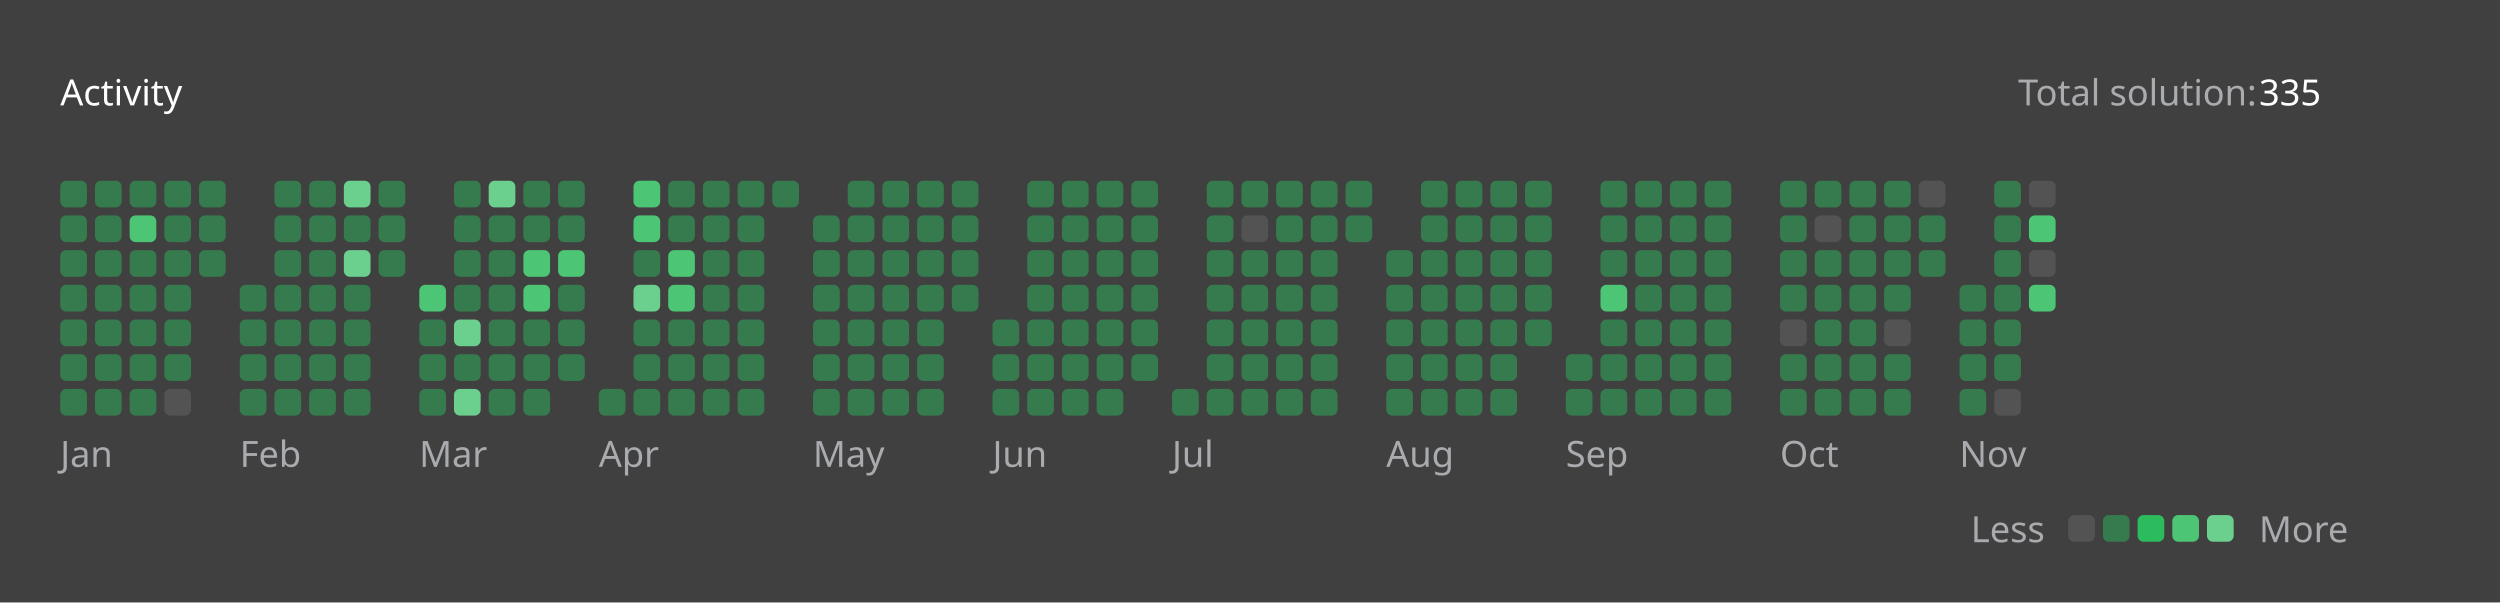
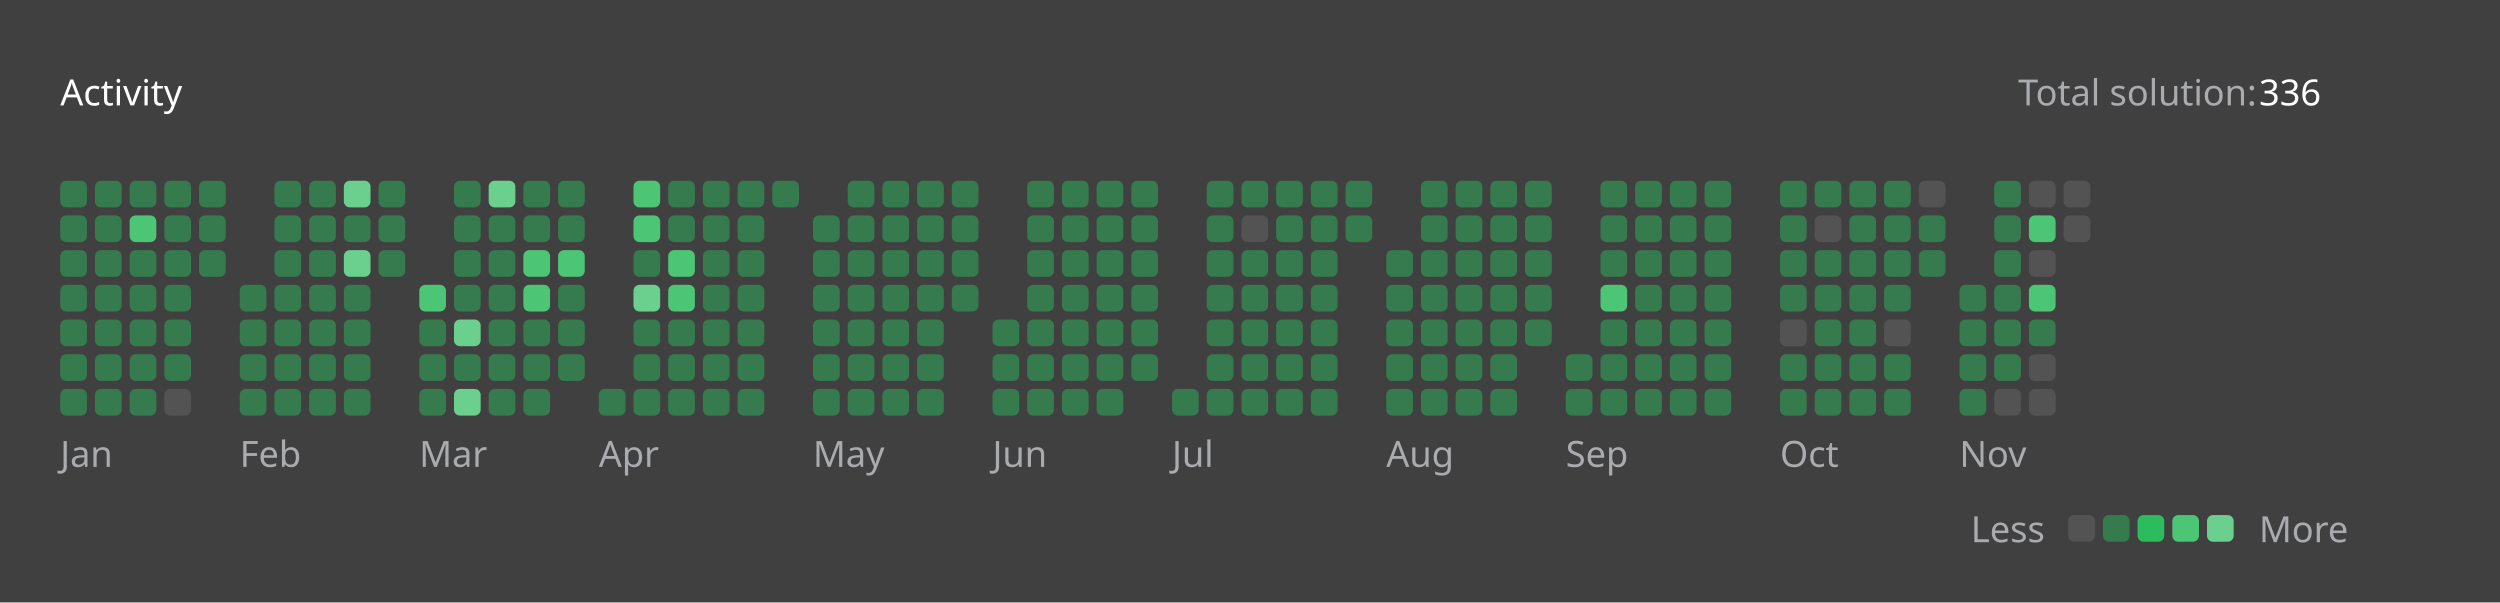
<svg xmlns="http://www.w3.org/2000/svg" version="1.1" height="200" width="830" viewBox="0 0 830 200">
  <style>*{font-family: "Segoe UI", Tahoma, Geneva, Verdana, sans-serif;}</style>
  <style>.title{font-weight: 500;font-size: 1rem;}</style>
  <style>.rotate-90{transform: rotate(-90deg);transform-origin: center;transform-box: fill-box;}</style>
  <style>.state{font-size: .75rem;}</style>
  <style>.light{color: #ffffff;fill: #ffffff;}</style>
  <style>.light-gray{color: #eff2f699;fill: #eff2f699;}</style>
  <style>.dark-gray{color: #ebebf54d;fill: #ebebf54d;}</style>
  <style>.gray{color: #747474;fill: #747474;}</style>
  <style>.orange{color: #ffa116;fill: #ffa116;}</style>
  <style>.background{color: #404040;fill: #404040;}</style>
  <style>.level-1-block{fill: #ffffff1a;}</style>
  <style>.level-2-block{fill: #2cb55d80;}</style>
  <style>.level-3-block{fill: #2cbb5dff;}</style>
  <style>.level-4-block{fill: #4cc575ff;}</style>
  <style>.level-5-block{fill: #6bcf8eff;}</style>
  <rect fill="#404040" x="0" y="0" width="830" height="200" rx="0.5rem" />
  <g text-anchor="start" text-decoration="1" class="title">
    <text x="20" y="35">
      <tspan class="light">Activity</tspan>
      <tspan class="orange" />
    </text>
  </g>
  <g class="state">
    <text x="670" y="35" class="light-gray"> Total solution: </text>
-     <text x="750" y="35" class="light"> 335 </text>
+     <text x="750" y="35" class="light"> 336 </text>
    <text x="678.88" y="180" class="light-gray" text-anchor="end">Less</text>
    <rect x="686.64" y="171" width="8.86" height="8.86" rx="2" ry="2" class="level-1-block" />
    <rect x="698.16" y="171" width="8.86" height="8.86" rx="2" ry="2" class="level-2-block" />
    <rect x="709.68" y="171" width="8.86" height="8.86" rx="2" ry="2" class="level-3-block" />
    <rect x="721.2" y="171" width="8.86" height="8.86" rx="2" ry="2" class="level-4-block" />
    <rect x="732.72" y="171" width="8.86" height="8.86" rx="2" ry="2" class="level-5-block" />
    <text x="750" y="180" class="light-gray">More</text>
  </g>
  <g x="20" y="60">
    <g x="20" y="60">
      <g x="20.0" y="60">
        <rect x="20.0" y="60.0" width="8.86" height="8.86" rx="2" ry="2" class="level-2-block" />
        <rect x="20.0" y="71.52" width="8.86" height="8.86" rx="2" ry="2" class="level-2-block" />
        <rect x="20.0" y="83.04" width="8.86" height="8.86" rx="2" ry="2" class="level-2-block" />
        <rect x="20.0" y="94.56" width="8.86" height="8.86" rx="2" ry="2" class="level-2-block" />
        <rect x="20.0" y="106.08" width="8.86" height="8.86" rx="2" ry="2" class="level-2-block" />
        <rect x="20.0" y="117.6" width="8.86" height="8.86" rx="2" ry="2" class="level-2-block" />
        <rect x="20.0" y="129.12" width="8.86" height="8.86" rx="2" ry="2" class="level-2-block" />
      </g>
      <g x="31.52" y="60">
        <rect x="31.52" y="60.0" width="8.86" height="8.86" rx="2" ry="2" class="level-2-block" />
        <rect x="31.52" y="71.52" width="8.86" height="8.86" rx="2" ry="2" class="level-2-block" />
        <rect x="31.52" y="83.04" width="8.86" height="8.86" rx="2" ry="2" class="level-2-block" />
        <rect x="31.52" y="94.56" width="8.86" height="8.86" rx="2" ry="2" class="level-2-block" />
        <rect x="31.52" y="106.08" width="8.86" height="8.86" rx="2" ry="2" class="level-2-block" />
        <rect x="31.52" y="117.6" width="8.86" height="8.86" rx="2" ry="2" class="level-2-block" />
        <rect x="31.52" y="129.12" width="8.86" height="8.86" rx="2" ry="2" class="level-2-block" />
      </g>
      <g x="43.04" y="60">
        <rect x="43.04" y="60.0" width="8.86" height="8.86" rx="2" ry="2" class="level-2-block" />
        <rect x="43.04" y="71.52" width="8.86" height="8.86" rx="2" ry="2" class="level-4-block" />
        <rect x="43.04" y="83.04" width="8.86" height="8.86" rx="2" ry="2" class="level-2-block" />
        <rect x="43.04" y="94.56" width="8.86" height="8.86" rx="2" ry="2" class="level-2-block" />
        <rect x="43.04" y="106.08" width="8.86" height="8.86" rx="2" ry="2" class="level-2-block" />
        <rect x="43.04" y="117.6" width="8.86" height="8.86" rx="2" ry="2" class="level-2-block" />
        <rect x="43.04" y="129.12" width="8.86" height="8.86" rx="2" ry="2" class="level-2-block" />
      </g>
      <g x="54.56" y="60">
        <rect x="54.56" y="60.0" width="8.86" height="8.86" rx="2" ry="2" class="level-2-block" />
        <rect x="54.56" y="71.52" width="8.86" height="8.86" rx="2" ry="2" class="level-2-block" />
        <rect x="54.56" y="83.04" width="8.86" height="8.86" rx="2" ry="2" class="level-2-block" />
        <rect x="54.56" y="94.56" width="8.86" height="8.86" rx="2" ry="2" class="level-2-block" />
        <rect x="54.56" y="106.08" width="8.86" height="8.86" rx="2" ry="2" class="level-2-block" />
        <rect x="54.56" y="117.6" width="8.86" height="8.86" rx="2" ry="2" class="level-2-block" />
        <rect x="54.56" y="129.12" width="8.86" height="8.86" rx="2" ry="2" class="level-1-block" />
      </g>
      <g x="66.08" y="60">
        <rect x="66.08" y="60.0" width="8.86" height="8.86" rx="2" ry="2" class="level-2-block" />
        <rect x="66.08" y="71.52" width="8.86" height="8.86" rx="2" ry="2" class="level-2-block" />
        <rect x="66.08" y="83.04" width="8.86" height="8.86" rx="2" ry="2" class="level-2-block" />
      </g>
      <text x="20.0" y="155" class="light-gray state">Jan</text>
    </g>
  </g>
  <g x="79.6" y="60">
    <g x="79.6" y="60">
      <g x="79.6" y="60">
        <rect x="79.6" y="94.56" width="8.86" height="8.86" rx="2" ry="2" class="level-2-block" />
        <rect x="79.6" y="106.08" width="8.86" height="8.86" rx="2" ry="2" class="level-2-block" />
        <rect x="79.6" y="117.6" width="8.86" height="8.86" rx="2" ry="2" class="level-2-block" />
        <rect x="79.6" y="129.12" width="8.86" height="8.86" rx="2" ry="2" class="level-2-block" />
      </g>
      <g x="91.12" y="60">
        <rect x="91.12" y="60.0" width="8.86" height="8.86" rx="2" ry="2" class="level-2-block" />
        <rect x="91.12" y="71.52" width="8.86" height="8.86" rx="2" ry="2" class="level-2-block" />
        <rect x="91.12" y="83.04" width="8.86" height="8.86" rx="2" ry="2" class="level-2-block" />
        <rect x="91.12" y="94.56" width="8.86" height="8.86" rx="2" ry="2" class="level-2-block" />
        <rect x="91.12" y="106.08" width="8.86" height="8.86" rx="2" ry="2" class="level-2-block" />
        <rect x="91.12" y="117.6" width="8.86" height="8.86" rx="2" ry="2" class="level-2-block" />
        <rect x="91.12" y="129.12" width="8.86" height="8.86" rx="2" ry="2" class="level-2-block" />
      </g>
      <g x="102.64" y="60">
        <rect x="102.64" y="60.0" width="8.86" height="8.86" rx="2" ry="2" class="level-2-block" />
        <rect x="102.64" y="71.52" width="8.86" height="8.86" rx="2" ry="2" class="level-2-block" />
        <rect x="102.64" y="83.04" width="8.86" height="8.86" rx="2" ry="2" class="level-2-block" />
        <rect x="102.64" y="94.56" width="8.86" height="8.86" rx="2" ry="2" class="level-2-block" />
        <rect x="102.64" y="106.08" width="8.86" height="8.86" rx="2" ry="2" class="level-2-block" />
        <rect x="102.64" y="117.6" width="8.86" height="8.86" rx="2" ry="2" class="level-2-block" />
        <rect x="102.64" y="129.12" width="8.86" height="8.86" rx="2" ry="2" class="level-2-block" />
      </g>
      <g x="114.16" y="60">
        <rect x="114.16" y="60.0" width="8.86" height="8.86" rx="2" ry="2" class="level-5-block" />
        <rect x="114.16" y="71.52" width="8.86" height="8.86" rx="2" ry="2" class="level-2-block" />
        <rect x="114.16" y="83.04" width="8.86" height="8.86" rx="2" ry="2" class="level-5-block" />
        <rect x="114.16" y="94.56" width="8.86" height="8.86" rx="2" ry="2" class="level-2-block" />
        <rect x="114.16" y="106.08" width="8.86" height="8.86" rx="2" ry="2" class="level-2-block" />
        <rect x="114.16" y="117.6" width="8.86" height="8.86" rx="2" ry="2" class="level-2-block" />
        <rect x="114.16" y="129.12" width="8.86" height="8.86" rx="2" ry="2" class="level-2-block" />
      </g>
      <g x="125.68" y="60">
        <rect x="125.68" y="60.0" width="8.86" height="8.86" rx="2" ry="2" class="level-2-block" />
        <rect x="125.68" y="71.52" width="8.86" height="8.86" rx="2" ry="2" class="level-2-block" />
        <rect x="125.68" y="83.04" width="8.86" height="8.86" rx="2" ry="2" class="level-2-block" />
      </g>
      <text x="79.6" y="155" class="light-gray state">Feb</text>
    </g>
  </g>
  <g x="139.2" y="60">
    <g x="139.2" y="60">
      <g x="139.2" y="60">
        <rect x="139.2" y="94.56" width="8.86" height="8.86" rx="2" ry="2" class="level-4-block" />
        <rect x="139.2" y="106.08" width="8.86" height="8.86" rx="2" ry="2" class="level-2-block" />
        <rect x="139.2" y="117.6" width="8.86" height="8.86" rx="2" ry="2" class="level-2-block" />
        <rect x="139.2" y="129.12" width="8.86" height="8.86" rx="2" ry="2" class="level-2-block" />
      </g>
      <g x="150.72" y="60">
        <rect x="150.72" y="60.0" width="8.86" height="8.86" rx="2" ry="2" class="level-2-block" />
        <rect x="150.72" y="71.52" width="8.86" height="8.86" rx="2" ry="2" class="level-2-block" />
        <rect x="150.72" y="83.04" width="8.86" height="8.86" rx="2" ry="2" class="level-2-block" />
        <rect x="150.72" y="94.56" width="8.86" height="8.86" rx="2" ry="2" class="level-2-block" />
        <rect x="150.72" y="106.08" width="8.86" height="8.86" rx="2" ry="2" class="level-5-block" />
        <rect x="150.72" y="117.6" width="8.86" height="8.86" rx="2" ry="2" class="level-2-block" />
        <rect x="150.72" y="129.12" width="8.86" height="8.86" rx="2" ry="2" class="level-5-block" />
      </g>
      <g x="162.24" y="60">
        <rect x="162.24" y="60.0" width="8.86" height="8.86" rx="2" ry="2" class="level-5-block" />
        <rect x="162.24" y="71.52" width="8.86" height="8.86" rx="2" ry="2" class="level-2-block" />
        <rect x="162.24" y="83.04" width="8.86" height="8.86" rx="2" ry="2" class="level-2-block" />
        <rect x="162.24" y="94.56" width="8.86" height="8.86" rx="2" ry="2" class="level-2-block" />
        <rect x="162.24" y="106.08" width="8.86" height="8.86" rx="2" ry="2" class="level-2-block" />
        <rect x="162.24" y="117.6" width="8.86" height="8.86" rx="2" ry="2" class="level-2-block" />
        <rect x="162.24" y="129.12" width="8.86" height="8.86" rx="2" ry="2" class="level-2-block" />
      </g>
      <g x="173.76" y="60">
        <rect x="173.76" y="60.0" width="8.86" height="8.86" rx="2" ry="2" class="level-2-block" />
        <rect x="173.76" y="71.52" width="8.86" height="8.86" rx="2" ry="2" class="level-2-block" />
        <rect x="173.76" y="83.04" width="8.86" height="8.86" rx="2" ry="2" class="level-4-block" />
        <rect x="173.76" y="94.56" width="8.86" height="8.86" rx="2" ry="2" class="level-4-block" />
        <rect x="173.76" y="106.08" width="8.86" height="8.86" rx="2" ry="2" class="level-2-block" />
        <rect x="173.76" y="117.6" width="8.86" height="8.86" rx="2" ry="2" class="level-2-block" />
        <rect x="173.76" y="129.12" width="8.86" height="8.86" rx="2" ry="2" class="level-2-block" />
      </g>
      <g x="185.28" y="60">
        <rect x="185.28" y="60.0" width="8.86" height="8.86" rx="2" ry="2" class="level-2-block" />
        <rect x="185.28" y="71.52" width="8.86" height="8.86" rx="2" ry="2" class="level-2-block" />
        <rect x="185.28" y="83.04" width="8.86" height="8.86" rx="2" ry="2" class="level-4-block" />
        <rect x="185.28" y="94.56" width="8.86" height="8.86" rx="2" ry="2" class="level-2-block" />
        <rect x="185.28" y="106.08" width="8.86" height="8.86" rx="2" ry="2" class="level-2-block" />
        <rect x="185.28" y="117.6" width="8.86" height="8.86" rx="2" ry="2" class="level-2-block" />
      </g>
      <text x="139.2" y="155" class="light-gray state">Mar</text>
    </g>
  </g>
  <g x="198.8" y="60">
    <g x="198.8" y="60">
      <g x="198.8" y="60">
        <rect x="198.8" y="129.12" width="8.86" height="8.86" rx="2" ry="2" class="level-2-block" />
      </g>
      <g x="210.32" y="60">
        <rect x="210.32" y="60.0" width="8.86" height="8.86" rx="2" ry="2" class="level-4-block" />
        <rect x="210.32" y="71.52" width="8.86" height="8.86" rx="2" ry="2" class="level-4-block" />
        <rect x="210.32" y="83.04" width="8.86" height="8.86" rx="2" ry="2" class="level-2-block" />
        <rect x="210.32" y="94.56" width="8.86" height="8.86" rx="2" ry="2" class="level-5-block" />
        <rect x="210.32" y="106.08" width="8.86" height="8.86" rx="2" ry="2" class="level-2-block" />
        <rect x="210.32" y="117.6" width="8.86" height="8.86" rx="2" ry="2" class="level-2-block" />
        <rect x="210.32" y="129.12" width="8.86" height="8.86" rx="2" ry="2" class="level-2-block" />
      </g>
      <g x="221.84" y="60">
        <rect x="221.84" y="60.0" width="8.86" height="8.86" rx="2" ry="2" class="level-2-block" />
        <rect x="221.84" y="71.52" width="8.86" height="8.86" rx="2" ry="2" class="level-2-block" />
        <rect x="221.84" y="83.04" width="8.86" height="8.86" rx="2" ry="2" class="level-4-block" />
        <rect x="221.84" y="94.56" width="8.86" height="8.86" rx="2" ry="2" class="level-4-block" />
        <rect x="221.84" y="106.08" width="8.86" height="8.86" rx="2" ry="2" class="level-2-block" />
        <rect x="221.84" y="117.6" width="8.86" height="8.86" rx="2" ry="2" class="level-2-block" />
        <rect x="221.84" y="129.12" width="8.86" height="8.86" rx="2" ry="2" class="level-2-block" />
      </g>
      <g x="233.36" y="60">
        <rect x="233.36" y="60.0" width="8.86" height="8.86" rx="2" ry="2" class="level-2-block" />
        <rect x="233.36" y="71.52" width="8.86" height="8.86" rx="2" ry="2" class="level-2-block" />
        <rect x="233.36" y="83.04" width="8.86" height="8.86" rx="2" ry="2" class="level-2-block" />
        <rect x="233.36" y="94.56" width="8.86" height="8.86" rx="2" ry="2" class="level-2-block" />
        <rect x="233.36" y="106.08" width="8.86" height="8.86" rx="2" ry="2" class="level-2-block" />
        <rect x="233.36" y="117.6" width="8.86" height="8.86" rx="2" ry="2" class="level-2-block" />
        <rect x="233.36" y="129.12" width="8.86" height="8.86" rx="2" ry="2" class="level-2-block" />
      </g>
      <g x="244.88" y="60">
        <rect x="244.88" y="60.0" width="8.86" height="8.86" rx="2" ry="2" class="level-2-block" />
        <rect x="244.88" y="71.52" width="8.86" height="8.86" rx="2" ry="2" class="level-2-block" />
        <rect x="244.88" y="83.04" width="8.86" height="8.86" rx="2" ry="2" class="level-2-block" />
        <rect x="244.88" y="94.56" width="8.86" height="8.86" rx="2" ry="2" class="level-2-block" />
        <rect x="244.88" y="106.08" width="8.86" height="8.86" rx="2" ry="2" class="level-2-block" />
        <rect x="244.88" y="117.6" width="8.86" height="8.86" rx="2" ry="2" class="level-2-block" />
        <rect x="244.88" y="129.12" width="8.86" height="8.86" rx="2" ry="2" class="level-2-block" />
      </g>
      <g x="256.4" y="60">
        <rect x="256.4" y="60.0" width="8.86" height="8.86" rx="2" ry="2" class="level-2-block" />
      </g>
      <text x="198.8" y="155" class="light-gray state">Apr</text>
    </g>
  </g>
  <g x="269.92" y="60">
    <g x="269.92" y="60">
      <g x="269.92" y="60">
        <rect x="269.92" y="71.52" width="8.86" height="8.86" rx="2" ry="2" class="level-2-block" />
        <rect x="269.92" y="83.04" width="8.86" height="8.86" rx="2" ry="2" class="level-2-block" />
        <rect x="269.92" y="94.56" width="8.86" height="8.86" rx="2" ry="2" class="level-2-block" />
        <rect x="269.92" y="106.08" width="8.86" height="8.86" rx="2" ry="2" class="level-2-block" />
        <rect x="269.92" y="117.6" width="8.86" height="8.86" rx="2" ry="2" class="level-2-block" />
        <rect x="269.92" y="129.12" width="8.86" height="8.86" rx="2" ry="2" class="level-2-block" />
      </g>
      <g x="281.44" y="60">
        <rect x="281.44" y="60.0" width="8.86" height="8.86" rx="2" ry="2" class="level-2-block" />
        <rect x="281.44" y="71.52" width="8.86" height="8.86" rx="2" ry="2" class="level-2-block" />
        <rect x="281.44" y="83.04" width="8.86" height="8.86" rx="2" ry="2" class="level-2-block" />
        <rect x="281.44" y="94.56" width="8.86" height="8.86" rx="2" ry="2" class="level-2-block" />
        <rect x="281.44" y="106.08" width="8.86" height="8.86" rx="2" ry="2" class="level-2-block" />
        <rect x="281.44" y="117.6" width="8.86" height="8.86" rx="2" ry="2" class="level-2-block" />
        <rect x="281.44" y="129.12" width="8.86" height="8.86" rx="2" ry="2" class="level-2-block" />
      </g>
      <g x="292.96" y="60">
        <rect x="292.96" y="60.0" width="8.86" height="8.86" rx="2" ry="2" class="level-2-block" />
        <rect x="292.96" y="71.52" width="8.86" height="8.86" rx="2" ry="2" class="level-2-block" />
        <rect x="292.96" y="83.04" width="8.86" height="8.86" rx="2" ry="2" class="level-2-block" />
        <rect x="292.96" y="94.56" width="8.86" height="8.86" rx="2" ry="2" class="level-2-block" />
        <rect x="292.96" y="106.08" width="8.86" height="8.86" rx="2" ry="2" class="level-2-block" />
        <rect x="292.96" y="117.6" width="8.86" height="8.86" rx="2" ry="2" class="level-2-block" />
        <rect x="292.96" y="129.12" width="8.86" height="8.86" rx="2" ry="2" class="level-2-block" />
      </g>
      <g x="304.48" y="60">
        <rect x="304.48" y="60.0" width="8.86" height="8.86" rx="2" ry="2" class="level-2-block" />
        <rect x="304.48" y="71.52" width="8.86" height="8.86" rx="2" ry="2" class="level-2-block" />
        <rect x="304.48" y="83.04" width="8.86" height="8.86" rx="2" ry="2" class="level-2-block" />
        <rect x="304.48" y="94.56" width="8.86" height="8.86" rx="2" ry="2" class="level-2-block" />
        <rect x="304.48" y="106.08" width="8.86" height="8.86" rx="2" ry="2" class="level-2-block" />
        <rect x="304.48" y="117.6" width="8.86" height="8.86" rx="2" ry="2" class="level-2-block" />
        <rect x="304.48" y="129.12" width="8.86" height="8.86" rx="2" ry="2" class="level-2-block" />
      </g>
      <g x="316" y="60">
        <rect x="316" y="60.0" width="8.86" height="8.86" rx="2" ry="2" class="level-2-block" />
        <rect x="316" y="71.52" width="8.86" height="8.86" rx="2" ry="2" class="level-2-block" />
        <rect x="316" y="83.04" width="8.86" height="8.86" rx="2" ry="2" class="level-2-block" />
        <rect x="316" y="94.56" width="8.86" height="8.86" rx="2" ry="2" class="level-2-block" />
      </g>
      <text x="269.92" y="155" class="light-gray state">May</text>
    </g>
  </g>
  <g x="329.52" y="60">
    <g x="329.52" y="60">
      <g x="329.52" y="60">
        <rect x="329.52" y="106.08" width="8.86" height="8.86" rx="2" ry="2" class="level-2-block" />
        <rect x="329.52" y="117.6" width="8.86" height="8.86" rx="2" ry="2" class="level-2-block" />
        <rect x="329.52" y="129.12" width="8.86" height="8.86" rx="2" ry="2" class="level-2-block" />
      </g>
      <g x="341.04" y="60">
        <rect x="341.04" y="60.0" width="8.86" height="8.86" rx="2" ry="2" class="level-2-block" />
        <rect x="341.04" y="71.52" width="8.86" height="8.86" rx="2" ry="2" class="level-2-block" />
        <rect x="341.04" y="83.04" width="8.86" height="8.86" rx="2" ry="2" class="level-2-block" />
        <rect x="341.04" y="94.56" width="8.86" height="8.86" rx="2" ry="2" class="level-2-block" />
        <rect x="341.04" y="106.08" width="8.86" height="8.86" rx="2" ry="2" class="level-2-block" />
        <rect x="341.04" y="117.6" width="8.86" height="8.86" rx="2" ry="2" class="level-2-block" />
        <rect x="341.04" y="129.12" width="8.86" height="8.86" rx="2" ry="2" class="level-2-block" />
      </g>
      <g x="352.56" y="60">
        <rect x="352.56" y="60.0" width="8.86" height="8.86" rx="2" ry="2" class="level-2-block" />
        <rect x="352.56" y="71.52" width="8.86" height="8.86" rx="2" ry="2" class="level-2-block" />
        <rect x="352.56" y="83.04" width="8.86" height="8.86" rx="2" ry="2" class="level-2-block" />
        <rect x="352.56" y="94.56" width="8.86" height="8.86" rx="2" ry="2" class="level-2-block" />
        <rect x="352.56" y="106.08" width="8.86" height="8.86" rx="2" ry="2" class="level-2-block" />
        <rect x="352.56" y="117.6" width="8.86" height="8.86" rx="2" ry="2" class="level-2-block" />
        <rect x="352.56" y="129.12" width="8.86" height="8.86" rx="2" ry="2" class="level-2-block" />
      </g>
      <g x="364.08" y="60">
        <rect x="364.08" y="60.0" width="8.86" height="8.86" rx="2" ry="2" class="level-2-block" />
        <rect x="364.08" y="71.52" width="8.86" height="8.86" rx="2" ry="2" class="level-2-block" />
        <rect x="364.08" y="83.04" width="8.86" height="8.86" rx="2" ry="2" class="level-2-block" />
        <rect x="364.08" y="94.56" width="8.86" height="8.86" rx="2" ry="2" class="level-2-block" />
        <rect x="364.08" y="106.08" width="8.86" height="8.86" rx="2" ry="2" class="level-2-block" />
        <rect x="364.08" y="117.6" width="8.86" height="8.86" rx="2" ry="2" class="level-2-block" />
        <rect x="364.08" y="129.12" width="8.86" height="8.86" rx="2" ry="2" class="level-2-block" />
      </g>
      <g x="375.6" y="60">
        <rect x="375.6" y="60.0" width="8.86" height="8.86" rx="2" ry="2" class="level-2-block" />
        <rect x="375.6" y="71.52" width="8.86" height="8.86" rx="2" ry="2" class="level-2-block" />
        <rect x="375.6" y="83.04" width="8.86" height="8.86" rx="2" ry="2" class="level-2-block" />
        <rect x="375.6" y="94.56" width="8.86" height="8.86" rx="2" ry="2" class="level-2-block" />
        <rect x="375.6" y="106.08" width="8.86" height="8.86" rx="2" ry="2" class="level-2-block" />
        <rect x="375.6" y="117.6" width="8.86" height="8.86" rx="2" ry="2" class="level-2-block" />
      </g>
      <text x="329.52" y="155" class="light-gray state">Jun</text>
    </g>
  </g>
  <g x="389.12" y="60">
    <g x="389.12" y="60">
      <g x="389.12" y="60">
        <rect x="389.12" y="129.12" width="8.86" height="8.86" rx="2" ry="2" class="level-2-block" />
      </g>
      <g x="400.64" y="60">
        <rect x="400.64" y="60.0" width="8.86" height="8.86" rx="2" ry="2" class="level-2-block" />
        <rect x="400.64" y="71.52" width="8.86" height="8.86" rx="2" ry="2" class="level-2-block" />
        <rect x="400.64" y="83.04" width="8.86" height="8.86" rx="2" ry="2" class="level-2-block" />
        <rect x="400.64" y="94.56" width="8.86" height="8.86" rx="2" ry="2" class="level-2-block" />
        <rect x="400.64" y="106.08" width="8.86" height="8.86" rx="2" ry="2" class="level-2-block" />
        <rect x="400.64" y="117.6" width="8.86" height="8.86" rx="2" ry="2" class="level-2-block" />
        <rect x="400.64" y="129.12" width="8.86" height="8.86" rx="2" ry="2" class="level-2-block" />
      </g>
      <g x="412.16" y="60">
        <rect x="412.16" y="60.0" width="8.86" height="8.86" rx="2" ry="2" class="level-2-block" />
        <rect x="412.16" y="71.52" width="8.86" height="8.86" rx="2" ry="2" class="level-1-block" />
        <rect x="412.16" y="83.04" width="8.86" height="8.86" rx="2" ry="2" class="level-2-block" />
        <rect x="412.16" y="94.56" width="8.86" height="8.86" rx="2" ry="2" class="level-2-block" />
        <rect x="412.16" y="106.08" width="8.86" height="8.86" rx="2" ry="2" class="level-2-block" />
        <rect x="412.16" y="117.6" width="8.86" height="8.86" rx="2" ry="2" class="level-2-block" />
        <rect x="412.16" y="129.12" width="8.86" height="8.86" rx="2" ry="2" class="level-2-block" />
      </g>
      <g x="423.68" y="60">
        <rect x="423.68" y="60.0" width="8.86" height="8.86" rx="2" ry="2" class="level-2-block" />
        <rect x="423.68" y="71.52" width="8.86" height="8.86" rx="2" ry="2" class="level-2-block" />
        <rect x="423.68" y="83.04" width="8.86" height="8.86" rx="2" ry="2" class="level-2-block" />
        <rect x="423.68" y="94.56" width="8.86" height="8.86" rx="2" ry="2" class="level-2-block" />
        <rect x="423.68" y="106.08" width="8.86" height="8.86" rx="2" ry="2" class="level-2-block" />
        <rect x="423.68" y="117.6" width="8.86" height="8.86" rx="2" ry="2" class="level-2-block" />
        <rect x="423.68" y="129.12" width="8.86" height="8.86" rx="2" ry="2" class="level-2-block" />
      </g>
      <g x="435.2" y="60">
        <rect x="435.2" y="60.0" width="8.86" height="8.86" rx="2" ry="2" class="level-2-block" />
        <rect x="435.2" y="71.52" width="8.86" height="8.86" rx="2" ry="2" class="level-2-block" />
        <rect x="435.2" y="83.04" width="8.86" height="8.86" rx="2" ry="2" class="level-2-block" />
        <rect x="435.2" y="94.56" width="8.86" height="8.86" rx="2" ry="2" class="level-2-block" />
        <rect x="435.2" y="106.08" width="8.86" height="8.86" rx="2" ry="2" class="level-2-block" />
        <rect x="435.2" y="117.6" width="8.86" height="8.86" rx="2" ry="2" class="level-2-block" />
        <rect x="435.2" y="129.12" width="8.86" height="8.86" rx="2" ry="2" class="level-2-block" />
      </g>
      <g x="446.72" y="60">
        <rect x="446.72" y="60.0" width="8.86" height="8.86" rx="2" ry="2" class="level-2-block" />
        <rect x="446.72" y="71.52" width="8.86" height="8.86" rx="2" ry="2" class="level-2-block" />
      </g>
      <text x="389.12" y="155" class="light-gray state">Jul</text>
    </g>
  </g>
  <g x="460.24" y="60">
    <g x="460.24" y="60">
      <g x="460.24" y="60">
        <rect x="460.24" y="83.04" width="8.86" height="8.86" rx="2" ry="2" class="level-2-block" />
        <rect x="460.24" y="94.56" width="8.86" height="8.86" rx="2" ry="2" class="level-2-block" />
        <rect x="460.24" y="106.08" width="8.86" height="8.86" rx="2" ry="2" class="level-2-block" />
        <rect x="460.24" y="117.6" width="8.86" height="8.86" rx="2" ry="2" class="level-2-block" />
        <rect x="460.24" y="129.12" width="8.86" height="8.86" rx="2" ry="2" class="level-2-block" />
      </g>
      <g x="471.76" y="60">
        <rect x="471.76" y="60.0" width="8.86" height="8.86" rx="2" ry="2" class="level-2-block" />
        <rect x="471.76" y="71.52" width="8.86" height="8.86" rx="2" ry="2" class="level-2-block" />
        <rect x="471.76" y="83.04" width="8.86" height="8.86" rx="2" ry="2" class="level-2-block" />
        <rect x="471.76" y="94.56" width="8.86" height="8.86" rx="2" ry="2" class="level-2-block" />
        <rect x="471.76" y="106.08" width="8.86" height="8.86" rx="2" ry="2" class="level-2-block" />
        <rect x="471.76" y="117.6" width="8.86" height="8.86" rx="2" ry="2" class="level-2-block" />
        <rect x="471.76" y="129.12" width="8.86" height="8.86" rx="2" ry="2" class="level-2-block" />
      </g>
      <g x="483.28" y="60">
        <rect x="483.28" y="60.0" width="8.86" height="8.86" rx="2" ry="2" class="level-2-block" />
        <rect x="483.28" y="71.52" width="8.86" height="8.86" rx="2" ry="2" class="level-2-block" />
        <rect x="483.28" y="83.04" width="8.86" height="8.86" rx="2" ry="2" class="level-2-block" />
        <rect x="483.28" y="94.56" width="8.86" height="8.86" rx="2" ry="2" class="level-2-block" />
        <rect x="483.28" y="106.08" width="8.86" height="8.86" rx="2" ry="2" class="level-2-block" />
        <rect x="483.28" y="117.6" width="8.86" height="8.86" rx="2" ry="2" class="level-2-block" />
        <rect x="483.28" y="129.12" width="8.86" height="8.86" rx="2" ry="2" class="level-2-block" />
      </g>
      <g x="494.8" y="60">
        <rect x="494.8" y="60.0" width="8.86" height="8.86" rx="2" ry="2" class="level-2-block" />
        <rect x="494.8" y="71.52" width="8.86" height="8.86" rx="2" ry="2" class="level-2-block" />
        <rect x="494.8" y="83.04" width="8.86" height="8.86" rx="2" ry="2" class="level-2-block" />
        <rect x="494.8" y="94.56" width="8.86" height="8.86" rx="2" ry="2" class="level-2-block" />
        <rect x="494.8" y="106.08" width="8.86" height="8.86" rx="2" ry="2" class="level-2-block" />
        <rect x="494.8" y="117.6" width="8.86" height="8.86" rx="2" ry="2" class="level-2-block" />
        <rect x="494.8" y="129.12" width="8.86" height="8.86" rx="2" ry="2" class="level-2-block" />
      </g>
      <g x="506.32" y="60">
        <rect x="506.32" y="60.0" width="8.86" height="8.86" rx="2" ry="2" class="level-2-block" />
        <rect x="506.32" y="71.52" width="8.86" height="8.86" rx="2" ry="2" class="level-2-block" />
        <rect x="506.32" y="83.04" width="8.86" height="8.86" rx="2" ry="2" class="level-2-block" />
        <rect x="506.32" y="94.56" width="8.86" height="8.86" rx="2" ry="2" class="level-2-block" />
        <rect x="506.32" y="106.08" width="8.86" height="8.86" rx="2" ry="2" class="level-2-block" />
      </g>
      <text x="460.24" y="155" class="light-gray state">Aug</text>
    </g>
  </g>
  <g x="519.84" y="60">
    <g x="519.84" y="60">
      <g x="519.84" y="60">
        <rect x="519.84" y="117.6" width="8.86" height="8.86" rx="2" ry="2" class="level-2-block" />
        <rect x="519.84" y="129.12" width="8.86" height="8.86" rx="2" ry="2" class="level-2-block" />
      </g>
      <g x="531.36" y="60">
        <rect x="531.36" y="60.0" width="8.86" height="8.86" rx="2" ry="2" class="level-2-block" />
        <rect x="531.36" y="71.52" width="8.86" height="8.86" rx="2" ry="2" class="level-2-block" />
        <rect x="531.36" y="83.04" width="8.86" height="8.86" rx="2" ry="2" class="level-2-block" />
        <rect x="531.36" y="94.56" width="8.86" height="8.86" rx="2" ry="2" class="level-4-block" />
        <rect x="531.36" y="106.08" width="8.86" height="8.86" rx="2" ry="2" class="level-2-block" />
        <rect x="531.36" y="117.6" width="8.86" height="8.86" rx="2" ry="2" class="level-2-block" />
        <rect x="531.36" y="129.12" width="8.86" height="8.86" rx="2" ry="2" class="level-2-block" />
      </g>
      <g x="542.88" y="60">
        <rect x="542.88" y="60.0" width="8.86" height="8.86" rx="2" ry="2" class="level-2-block" />
        <rect x="542.88" y="71.52" width="8.86" height="8.86" rx="2" ry="2" class="level-2-block" />
        <rect x="542.88" y="83.04" width="8.86" height="8.86" rx="2" ry="2" class="level-2-block" />
        <rect x="542.88" y="94.56" width="8.86" height="8.86" rx="2" ry="2" class="level-2-block" />
        <rect x="542.88" y="106.08" width="8.86" height="8.86" rx="2" ry="2" class="level-2-block" />
        <rect x="542.88" y="117.6" width="8.86" height="8.86" rx="2" ry="2" class="level-2-block" />
        <rect x="542.88" y="129.12" width="8.86" height="8.86" rx="2" ry="2" class="level-2-block" />
      </g>
      <g x="554.4" y="60">
        <rect x="554.4" y="60.0" width="8.86" height="8.86" rx="2" ry="2" class="level-2-block" />
        <rect x="554.4" y="71.52" width="8.86" height="8.86" rx="2" ry="2" class="level-2-block" />
        <rect x="554.4" y="83.04" width="8.86" height="8.86" rx="2" ry="2" class="level-2-block" />
        <rect x="554.4" y="94.56" width="8.86" height="8.86" rx="2" ry="2" class="level-2-block" />
        <rect x="554.4" y="106.08" width="8.86" height="8.86" rx="2" ry="2" class="level-2-block" />
        <rect x="554.4" y="117.6" width="8.86" height="8.86" rx="2" ry="2" class="level-2-block" />
        <rect x="554.4" y="129.12" width="8.86" height="8.86" rx="2" ry="2" class="level-2-block" />
      </g>
      <g x="565.92" y="60">
        <rect x="565.92" y="60.0" width="8.86" height="8.86" rx="2" ry="2" class="level-2-block" />
        <rect x="565.92" y="71.52" width="8.86" height="8.86" rx="2" ry="2" class="level-2-block" />
        <rect x="565.92" y="83.04" width="8.86" height="8.86" rx="2" ry="2" class="level-2-block" />
        <rect x="565.92" y="94.56" width="8.86" height="8.86" rx="2" ry="2" class="level-2-block" />
        <rect x="565.92" y="106.08" width="8.86" height="8.86" rx="2" ry="2" class="level-2-block" />
        <rect x="565.92" y="117.6" width="8.86" height="8.86" rx="2" ry="2" class="level-2-block" />
        <rect x="565.92" y="129.12" width="8.86" height="8.86" rx="2" ry="2" class="level-2-block" />
      </g>
      <text x="519.84" y="155" class="light-gray state">Sep</text>
    </g>
  </g>
  <g x="590.96" y="60">
    <g x="590.96" y="60">
      <g x="590.96" y="60">
        <rect x="590.96" y="60.0" width="8.86" height="8.86" rx="2" ry="2" class="level-2-block" />
        <rect x="590.96" y="71.52" width="8.86" height="8.86" rx="2" ry="2" class="level-2-block" />
        <rect x="590.96" y="83.04" width="8.86" height="8.86" rx="2" ry="2" class="level-2-block" />
        <rect x="590.96" y="94.56" width="8.86" height="8.86" rx="2" ry="2" class="level-2-block" />
        <rect x="590.96" y="106.08" width="8.86" height="8.86" rx="2" ry="2" class="level-1-block" />
        <rect x="590.96" y="117.6" width="8.86" height="8.86" rx="2" ry="2" class="level-2-block" />
        <rect x="590.96" y="129.12" width="8.86" height="8.86" rx="2" ry="2" class="level-2-block" />
      </g>
      <g x="602.48" y="60">
        <rect x="602.48" y="60.0" width="8.86" height="8.86" rx="2" ry="2" class="level-2-block" />
        <rect x="602.48" y="71.52" width="8.86" height="8.86" rx="2" ry="2" class="level-1-block" />
        <rect x="602.48" y="83.04" width="8.86" height="8.86" rx="2" ry="2" class="level-2-block" />
        <rect x="602.48" y="94.56" width="8.86" height="8.86" rx="2" ry="2" class="level-2-block" />
        <rect x="602.48" y="106.08" width="8.86" height="8.86" rx="2" ry="2" class="level-2-block" />
        <rect x="602.48" y="117.6" width="8.86" height="8.86" rx="2" ry="2" class="level-2-block" />
        <rect x="602.48" y="129.12" width="8.86" height="8.86" rx="2" ry="2" class="level-2-block" />
      </g>
      <g x="614.0" y="60">
        <rect x="614.0" y="60.0" width="8.86" height="8.86" rx="2" ry="2" class="level-2-block" />
        <rect x="614.0" y="71.52" width="8.86" height="8.86" rx="2" ry="2" class="level-2-block" />
        <rect x="614.0" y="83.04" width="8.86" height="8.86" rx="2" ry="2" class="level-2-block" />
        <rect x="614.0" y="94.56" width="8.86" height="8.86" rx="2" ry="2" class="level-2-block" />
        <rect x="614.0" y="106.08" width="8.86" height="8.86" rx="2" ry="2" class="level-2-block" />
        <rect x="614.0" y="117.6" width="8.86" height="8.86" rx="2" ry="2" class="level-2-block" />
        <rect x="614.0" y="129.12" width="8.86" height="8.86" rx="2" ry="2" class="level-2-block" />
      </g>
      <g x="625.52" y="60">
        <rect x="625.52" y="60.0" width="8.86" height="8.86" rx="2" ry="2" class="level-2-block" />
        <rect x="625.52" y="71.52" width="8.86" height="8.86" rx="2" ry="2" class="level-2-block" />
        <rect x="625.52" y="83.04" width="8.86" height="8.86" rx="2" ry="2" class="level-2-block" />
        <rect x="625.52" y="94.56" width="8.86" height="8.86" rx="2" ry="2" class="level-2-block" />
        <rect x="625.52" y="106.08" width="8.86" height="8.86" rx="2" ry="2" class="level-1-block" />
        <rect x="625.52" y="117.6" width="8.86" height="8.86" rx="2" ry="2" class="level-2-block" />
        <rect x="625.52" y="129.12" width="8.86" height="8.86" rx="2" ry="2" class="level-2-block" />
      </g>
      <g x="637.04" y="60">
        <rect x="637.04" y="60.0" width="8.86" height="8.86" rx="2" ry="2" class="level-1-block" />
        <rect x="637.04" y="71.52" width="8.86" height="8.86" rx="2" ry="2" class="level-2-block" />
        <rect x="637.04" y="83.04" width="8.86" height="8.86" rx="2" ry="2" class="level-2-block" />
      </g>
      <text x="590.96" y="155" class="light-gray state">Oct</text>
    </g>
  </g>
  <g x="650.56" y="60">
    <g x="650.56" y="60">
      <g x="650.56" y="60">
        <rect x="650.56" y="94.56" width="8.86" height="8.86" rx="2" ry="2" class="level-2-block" />
        <rect x="650.56" y="106.08" width="8.86" height="8.86" rx="2" ry="2" class="level-2-block" />
        <rect x="650.56" y="117.6" width="8.86" height="8.86" rx="2" ry="2" class="level-2-block" />
        <rect x="650.56" y="129.12" width="8.86" height="8.86" rx="2" ry="2" class="level-2-block" />
      </g>
      <g x="662.08" y="60">
        <rect x="662.08" y="60.0" width="8.86" height="8.86" rx="2" ry="2" class="level-2-block" />
        <rect x="662.08" y="71.52" width="8.86" height="8.86" rx="2" ry="2" class="level-2-block" />
        <rect x="662.08" y="83.04" width="8.86" height="8.86" rx="2" ry="2" class="level-2-block" />
        <rect x="662.08" y="94.56" width="8.86" height="8.86" rx="2" ry="2" class="level-2-block" />
        <rect x="662.08" y="106.08" width="8.86" height="8.86" rx="2" ry="2" class="level-2-block" />
        <rect x="662.08" y="117.6" width="8.86" height="8.86" rx="2" ry="2" class="level-2-block" />
        <rect x="662.08" y="129.12" width="8.86" height="8.86" rx="2" ry="2" class="level-1-block" />
      </g>
      <g x="673.6" y="60">
        <rect x="673.6" y="60.0" width="8.86" height="8.86" rx="2" ry="2" class="level-1-block" />
        <rect x="673.6" y="71.52" width="8.86" height="8.86" rx="2" ry="2" class="level-4-block" />
        <rect x="673.6" y="83.04" width="8.86" height="8.86" rx="2" ry="2" class="level-1-block" />
        <rect x="673.6" y="94.56" width="8.86" height="8.86" rx="2" ry="2" class="level-4-block" />
+         <rect x="673.6" y="106.08" width="8.86" height="8.86" rx="2" ry="2" class="level-2-block" />
+         <rect x="673.6" y="117.6" width="8.86" height="8.86" rx="2" ry="2" class="level-1-block" />
+         <rect x="673.6" y="129.12" width="8.86" height="8.86" rx="2" ry="2" class="level-1-block" />
+       </g>
+       <g x="685.12" y="60">
+         <rect x="685.12" y="60.0" width="8.86" height="8.86" rx="2" ry="2" class="level-1-block" />
+         <rect x="685.12" y="71.52" width="8.86" height="8.86" rx="2" ry="2" class="level-1-block" />
      </g>
      <text x="650.56" y="155" class="light-gray state">Nov</text>
    </g>
  </g>
</svg>
